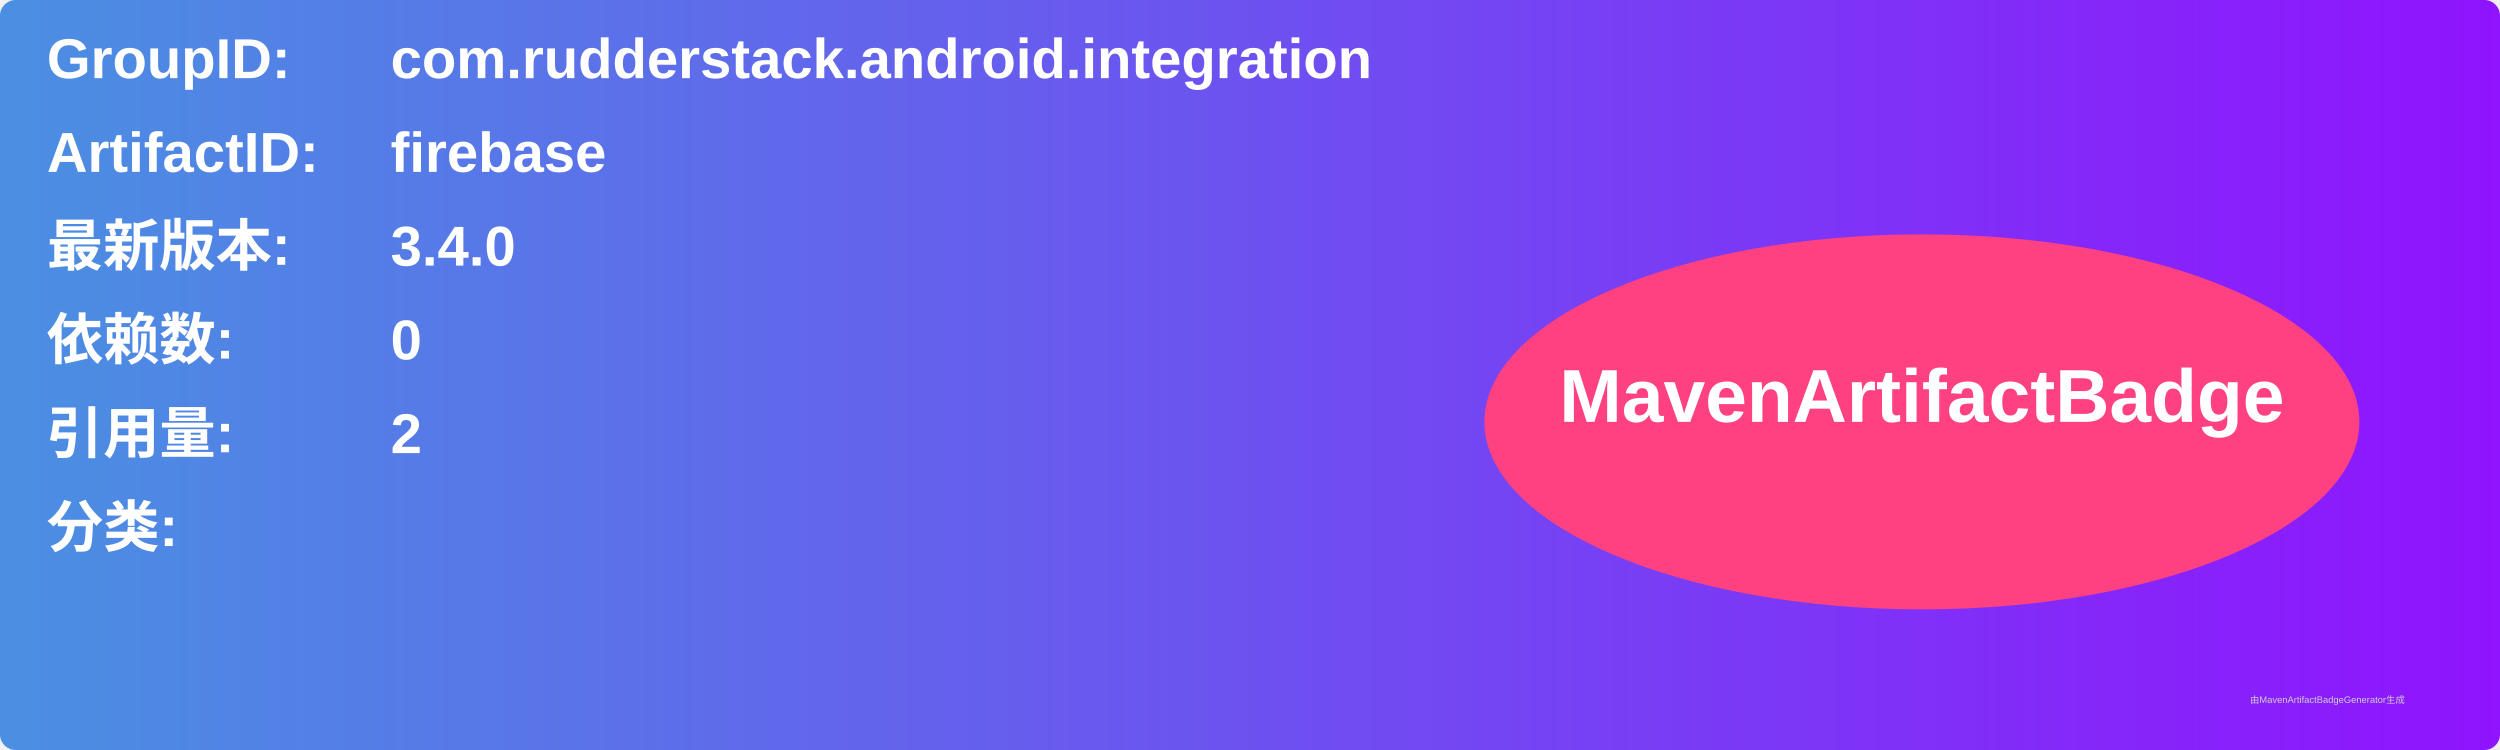
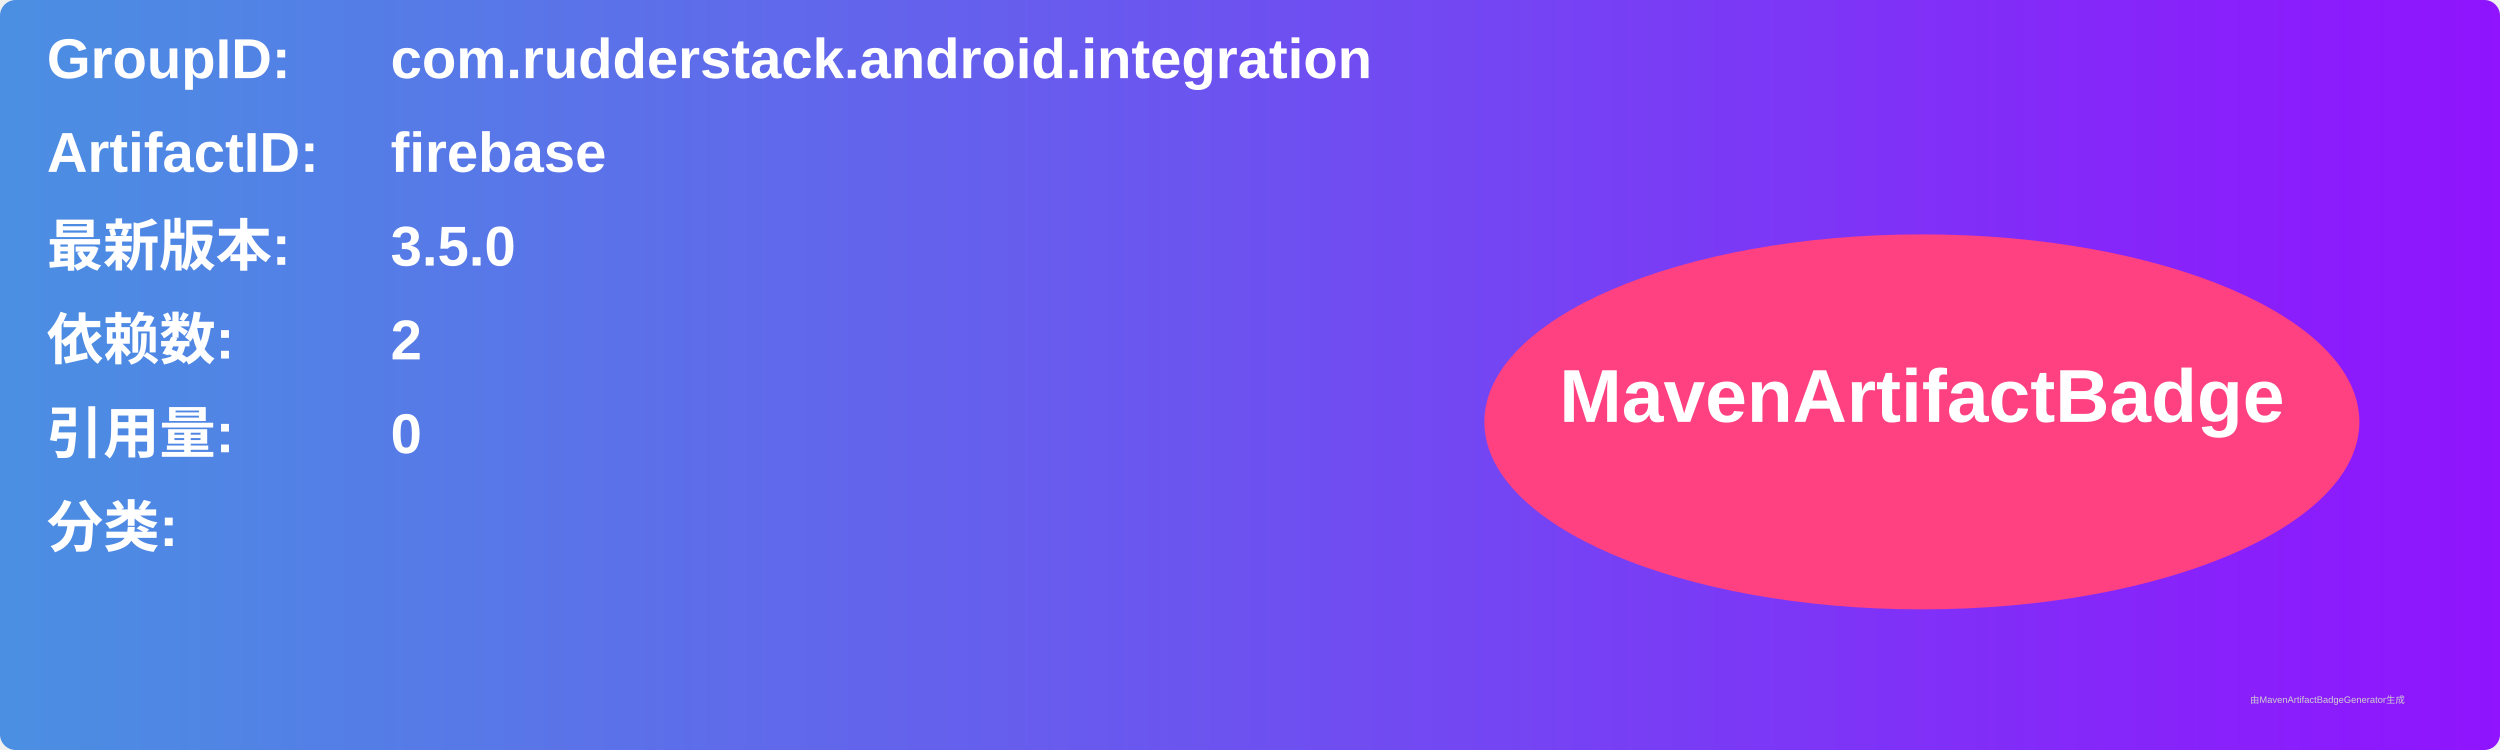
<svg xmlns="http://www.w3.org/2000/svg" width="800" height="240" viewBox="0 0 800 240">
  <linearGradient id="grad" x1="0%" y1="0%" x2="100%" y2="0%">
    <stop offset="0%" stop-color="#4a90e2" />
    <stop offset="100%" stop-color="#9013fe" />
  </linearGradient>
  <rect width="100%" height="100%" rx="5" ry="5" fill="url(#grad)" />
  <g transform="translate(15, 15)">
    <text x="0" y="10" font-family="Arial" font-size="18" fill="white" font-weight="bold" width="260">GroupID:</text>
    <text x="110" y="10" font-family="Arial" font-size="18" fill="white" font-weight="bold" width="460">com.rudderstack.android.integration</text>
    <text x="0" y="40" font-family="Arial" font-size="18" fill="white" font-weight="bold" width="260">ArtifactID:</text>
    <text x="110" y="40" font-family="Arial" font-size="18" fill="white" font-weight="bold" width="460">firebase</text>
    <text x="0" y="70" font-family="Arial" font-size="18" fill="white" font-weight="bold">最新版本:</text>
    <text x="110" y="70" font-family="Arial" font-size="18" fill="white" font-weight="bold">
-       <tspan font-weight="bold">3.4.0</tspan>
+       <tspan font-weight="bold">3.5.0</tspan>
    </text>
    <text x="0" y="100" font-family="Arial" font-size="18" fill="white" font-weight="bold">依赖数: </text>
    <text x="110" y="100" font-family="Arial" font-size="18" fill="white">
-       <tspan font-weight="bold">0</tspan>
+       <tspan font-weight="bold">2</tspan>
    </text>
    <text x="0" y="130" font-family="Arial" font-size="18" fill="white" font-weight="bold">引用量: </text>
    <text x="110" y="130" font-family="Arial" font-size="18" fill="white">
-       <tspan font-weight="bold">2</tspan>
+       <tspan font-weight="bold">0</tspan>
    </text>
    <text x="0" y="160" font-family="Arial" font-size="18" fill="white" font-weight="bold">分类:</text>
    <text x="10" y="190" font-family="Arial" font-size="10" fill="white">
      <tspan font-weight="bold" />
    </text>
    <ellipse cx="600" cy="120" rx="140" ry="60" fill="#ff4081" />
    <text x="600" y="120" text-anchor="middle" font-family="Arial" font-size="24" fill="white" font-weight="bold">MavenArtifactBadge</text>
  </g>
  <text x="720" y="225" font-family="Arial" font-size="3" fill="#d0d0d0">由MavenArtifactBadgeGenerator生成</text>
</svg>
